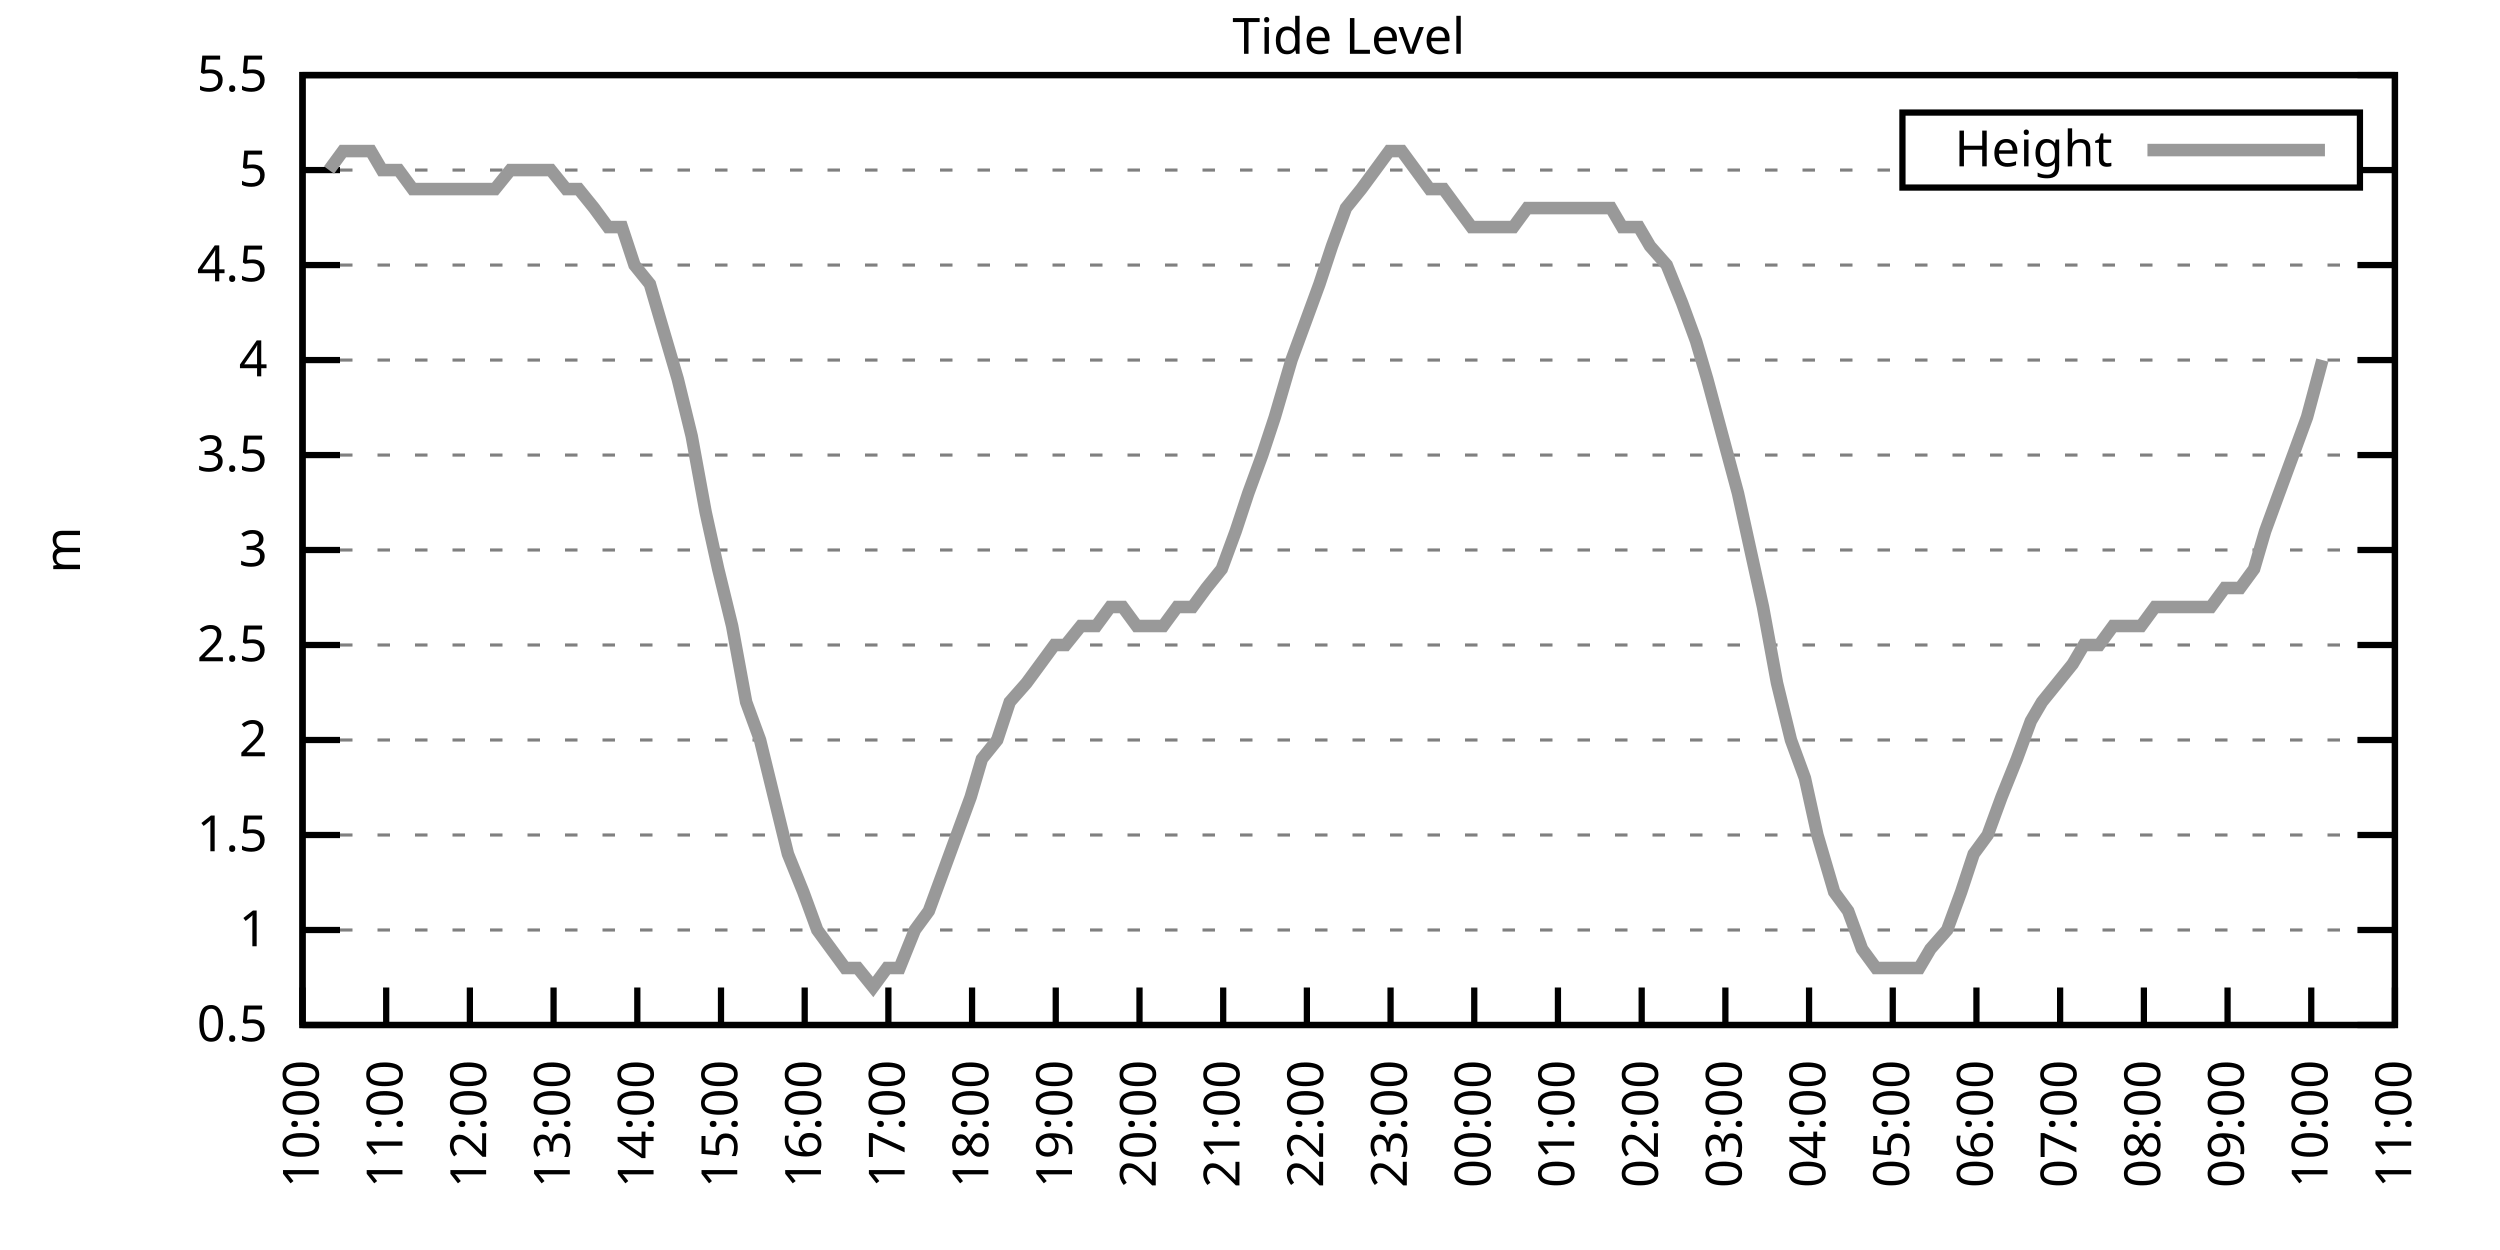
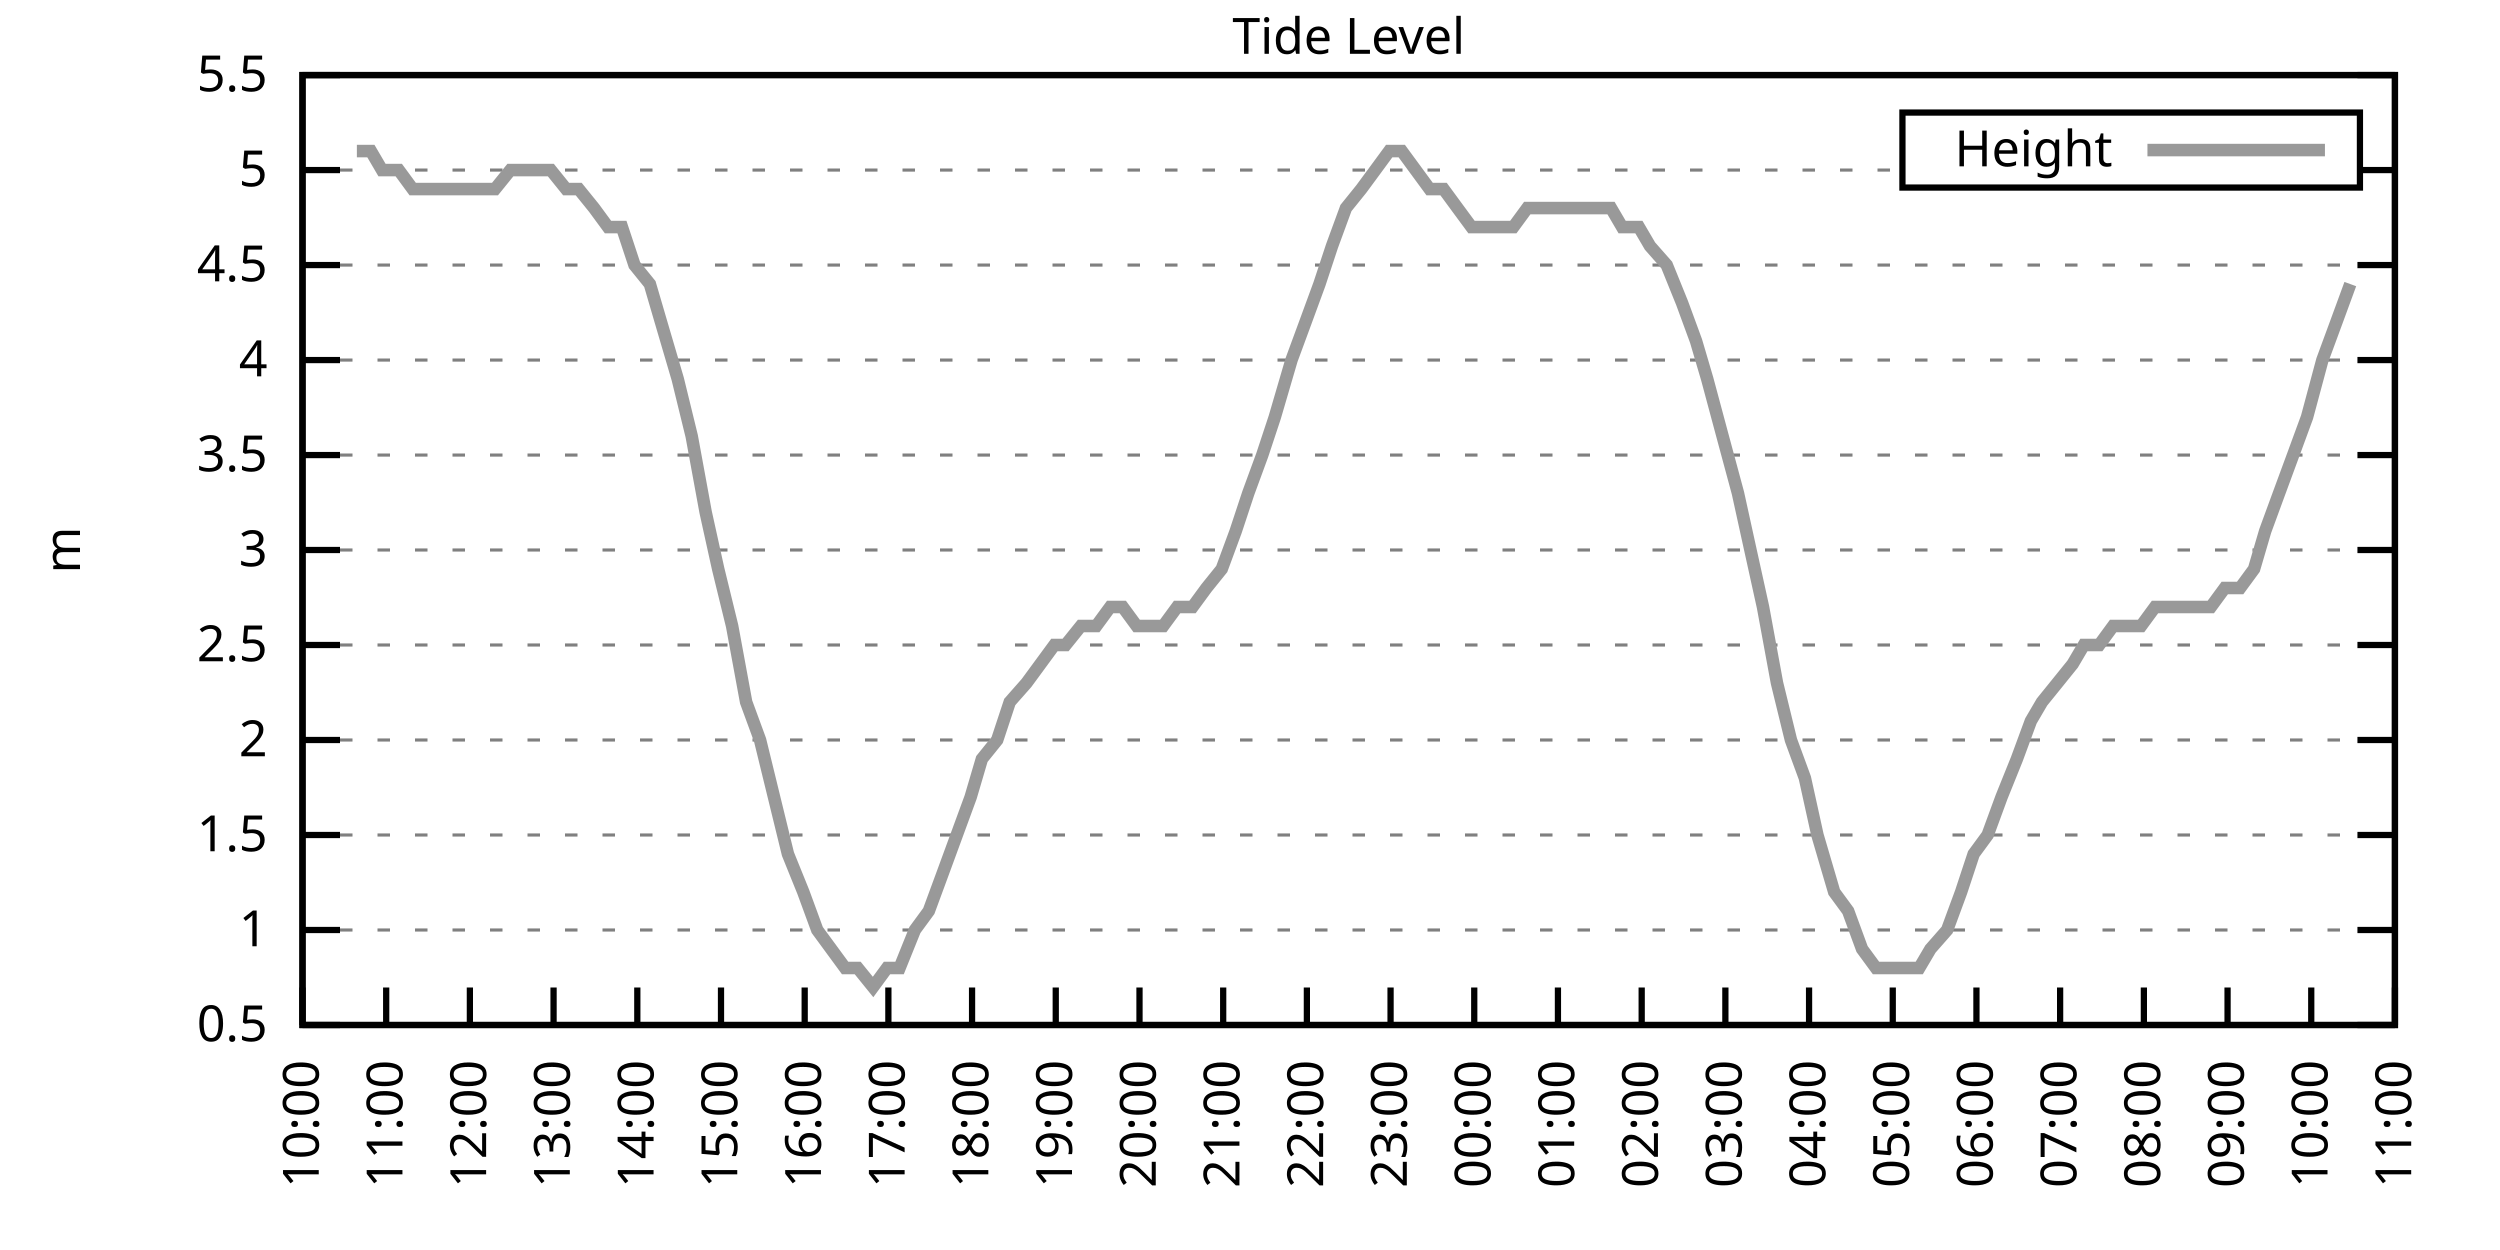
<svg xmlns="http://www.w3.org/2000/svg" xmlns:xlink="http://www.w3.org/1999/xlink" width="400" height="200" viewBox="0 0 400 200">
  <g id="gnuplot_canvas">
    <rect x="0" y="0" width="400" height="200" fill="none" />
    <defs>
      <circle id="gpDot" r="0.5" stroke-width="0.5" stroke="currentColor" />
      <path id="gpPt0" stroke-width="0.333" stroke="currentColor" d="M-1,0 h2 M0,-1 v2" />
      <path id="gpPt1" stroke-width="0.333" stroke="currentColor" d="M-1,-1 L1,1 M1,-1 L-1,1" />
      <path id="gpPt2" stroke-width="0.333" stroke="currentColor" d="M-1,0 L1,0 M0,-1 L0,1 M-1,-1 L1,1 M-1,1 L1,-1" />
      <rect id="gpPt3" stroke-width="0.333" stroke="currentColor" x="-1" y="-1" width="2" height="2" />
      <rect id="gpPt4" stroke-width="0.333" stroke="currentColor" fill="currentColor" x="-1" y="-1" width="2" height="2" />
      <circle id="gpPt5" stroke-width="0.333" stroke="currentColor" cx="0" cy="0" r="1" />
      <use xlink:href="#gpPt5" id="gpPt6" fill="currentColor" stroke="none" />
      <path id="gpPt7" stroke-width="0.333" stroke="currentColor" d="M0,-1.33 L-1.33,0.67 L1.33,0.67 z" />
      <use xlink:href="#gpPt7" id="gpPt8" fill="currentColor" stroke="none" />
      <use xlink:href="#gpPt7" id="gpPt9" stroke="currentColor" transform="rotate(180)" />
      <use xlink:href="#gpPt9" id="gpPt10" fill="currentColor" stroke="none" />
      <use xlink:href="#gpPt3" id="gpPt11" stroke="currentColor" transform="rotate(45)" />
      <use xlink:href="#gpPt11" id="gpPt12" fill="currentColor" stroke="none" />
      <path id="gpPt13" stroke-width="0.333" stroke="currentColor" d="M0,1.330 L1.265,0.411 L0.782,-1.067 L-0.782,-1.076 L-1.265,0.411 z" />
      <use xlink:href="#gpPt13" id="gpPt14" fill="currentColor" stroke="none" />
      <filter id="textbox" filterUnits="objectBoundingBox" x="0" y="0" height="1" width="1">
        <feFlood flood-color="white" flood-opacity="1" result="bgnd" />
        <feComposite in="SourceGraphic" in2="bgnd" operator="atop" />
      </filter>
      <filter id="greybox" filterUnits="objectBoundingBox" x="0" y="0" height="1" width="1">
        <feFlood flood-color="lightgrey" flood-opacity="1" result="grey" />
        <feComposite in="SourceGraphic" in2="grey" operator="atop" />
      </filter>
    </defs>
    <g fill="none" color="white" stroke="currentColor" stroke-width="1.00" stroke-linecap="butt" stroke-linejoin="miter">
</g>
    <g fill="none" color="black" stroke="currentColor" stroke-width="1.00" stroke-linecap="butt" stroke-linejoin="miter">
      <g stroke="none" shape-rendering="crispEdges">
        <polygon fill="rgb(255, 255, 255)" points="48.40,164.00 383.18,164.00 383.18,12.02 48.40,12.02 " />
      </g>
    </g>
    <g fill="none" color="black" stroke="currentColor" stroke-width="1.00" stroke-linecap="butt" stroke-linejoin="miter">
</g>
    <g fill="none" color="black" stroke="black" stroke-width="0.50" stroke-linecap="butt" stroke-linejoin="miter">
</g>
    <g fill="none" color="gray" stroke="currentColor" stroke-width="0.50" stroke-linecap="butt" stroke-linejoin="miter">
      <path stroke="gray" stroke-dasharray="2,4" class="gridline" d="M48.40,164.00 L383.19,164.00  " />
    </g>
    <g fill="none" color="gray" stroke="gray" stroke-width="1.00" stroke-linecap="butt" stroke-linejoin="miter">
</g>
    <g fill="none" color="black" stroke="currentColor" stroke-width="1.00" stroke-linecap="butt" stroke-linejoin="miter">
      <path stroke="black" d="M48.40,164.00 L54.40,164.00 M383.19,164.00 L377.19,164.00  " />
      <g transform="translate(42.80,166.60)" stroke="none" fill="black" font-family="Sans" font-size="8.00" text-anchor="end">
        <text>
          <tspan font-family="Sans"> 0.5</tspan>
        </text>
      </g>
    </g>
    <g fill="none" color="black" stroke="currentColor" stroke-width="1.00" stroke-linecap="butt" stroke-linejoin="miter">
</g>
    <g fill="none" color="black" stroke="black" stroke-width="0.50" stroke-linecap="butt" stroke-linejoin="miter">
</g>
    <g fill="none" color="gray" stroke="currentColor" stroke-width="0.50" stroke-linecap="butt" stroke-linejoin="miter">
      <path stroke="gray" stroke-dasharray="2,4" class="gridline" d="M48.40,148.80 L383.19,148.80  " />
    </g>
    <g fill="none" color="gray" stroke="gray" stroke-width="1.00" stroke-linecap="butt" stroke-linejoin="miter">
</g>
    <g fill="none" color="black" stroke="currentColor" stroke-width="1.00" stroke-linecap="butt" stroke-linejoin="miter">
      <path stroke="black" d="M48.40,148.80 L54.40,148.80 M383.19,148.80 L377.19,148.80  " />
      <g transform="translate(42.80,151.40)" stroke="none" fill="black" font-family="Sans" font-size="8.00" text-anchor="end">
        <text>
          <tspan font-family="Sans"> 1</tspan>
        </text>
      </g>
    </g>
    <g fill="none" color="black" stroke="currentColor" stroke-width="1.00" stroke-linecap="butt" stroke-linejoin="miter">
</g>
    <g fill="none" color="black" stroke="black" stroke-width="0.50" stroke-linecap="butt" stroke-linejoin="miter">
</g>
    <g fill="none" color="gray" stroke="currentColor" stroke-width="0.50" stroke-linecap="butt" stroke-linejoin="miter">
      <path stroke="gray" stroke-dasharray="2,4" class="gridline" d="M48.40,133.60 L383.19,133.60  " />
    </g>
    <g fill="none" color="gray" stroke="gray" stroke-width="1.00" stroke-linecap="butt" stroke-linejoin="miter">
</g>
    <g fill="none" color="black" stroke="currentColor" stroke-width="1.00" stroke-linecap="butt" stroke-linejoin="miter">
      <path stroke="black" d="M48.40,133.60 L54.40,133.60 M383.19,133.60 L377.19,133.60  " />
      <g transform="translate(42.80,136.20)" stroke="none" fill="black" font-family="Sans" font-size="8.00" text-anchor="end">
        <text>
          <tspan font-family="Sans"> 1.5</tspan>
        </text>
      </g>
    </g>
    <g fill="none" color="black" stroke="currentColor" stroke-width="1.00" stroke-linecap="butt" stroke-linejoin="miter">
</g>
    <g fill="none" color="black" stroke="black" stroke-width="0.50" stroke-linecap="butt" stroke-linejoin="miter">
</g>
    <g fill="none" color="gray" stroke="currentColor" stroke-width="0.50" stroke-linecap="butt" stroke-linejoin="miter">
      <path stroke="gray" stroke-dasharray="2,4" class="gridline" d="M48.40,118.40 L383.19,118.40  " />
    </g>
    <g fill="none" color="gray" stroke="gray" stroke-width="1.00" stroke-linecap="butt" stroke-linejoin="miter">
</g>
    <g fill="none" color="black" stroke="currentColor" stroke-width="1.00" stroke-linecap="butt" stroke-linejoin="miter">
      <path stroke="black" d="M48.40,118.40 L54.40,118.40 M383.19,118.40 L377.19,118.40  " />
      <g transform="translate(42.80,121.00)" stroke="none" fill="black" font-family="Sans" font-size="8.00" text-anchor="end">
        <text>
          <tspan font-family="Sans"> 2</tspan>
        </text>
      </g>
    </g>
    <g fill="none" color="black" stroke="currentColor" stroke-width="1.00" stroke-linecap="butt" stroke-linejoin="miter">
</g>
    <g fill="none" color="black" stroke="black" stroke-width="0.50" stroke-linecap="butt" stroke-linejoin="miter">
</g>
    <g fill="none" color="gray" stroke="currentColor" stroke-width="0.50" stroke-linecap="butt" stroke-linejoin="miter">
      <path stroke="gray" stroke-dasharray="2,4" class="gridline" d="M48.40,103.20 L383.19,103.20  " />
    </g>
    <g fill="none" color="gray" stroke="gray" stroke-width="1.00" stroke-linecap="butt" stroke-linejoin="miter">
</g>
    <g fill="none" color="black" stroke="currentColor" stroke-width="1.00" stroke-linecap="butt" stroke-linejoin="miter">
      <path stroke="black" d="M48.40,103.20 L54.40,103.20 M383.19,103.20 L377.19,103.20  " />
      <g transform="translate(42.80,105.80)" stroke="none" fill="black" font-family="Sans" font-size="8.00" text-anchor="end">
        <text>
          <tspan font-family="Sans"> 2.5</tspan>
        </text>
      </g>
    </g>
    <g fill="none" color="black" stroke="currentColor" stroke-width="1.00" stroke-linecap="butt" stroke-linejoin="miter">
</g>
    <g fill="none" color="black" stroke="black" stroke-width="0.50" stroke-linecap="butt" stroke-linejoin="miter">
</g>
    <g fill="none" color="gray" stroke="currentColor" stroke-width="0.50" stroke-linecap="butt" stroke-linejoin="miter">
      <path stroke="gray" stroke-dasharray="2,4" class="gridline" d="M48.40,88.00 L383.19,88.00  " />
    </g>
    <g fill="none" color="gray" stroke="gray" stroke-width="1.00" stroke-linecap="butt" stroke-linejoin="miter">
</g>
    <g fill="none" color="black" stroke="currentColor" stroke-width="1.00" stroke-linecap="butt" stroke-linejoin="miter">
      <path stroke="black" d="M48.40,88.00 L54.40,88.00 M383.19,88.00 L377.19,88.00  " />
      <g transform="translate(42.80,90.60)" stroke="none" fill="black" font-family="Sans" font-size="8.00" text-anchor="end">
        <text>
          <tspan font-family="Sans"> 3</tspan>
        </text>
      </g>
    </g>
    <g fill="none" color="black" stroke="currentColor" stroke-width="1.00" stroke-linecap="butt" stroke-linejoin="miter">
</g>
    <g fill="none" color="black" stroke="black" stroke-width="0.50" stroke-linecap="butt" stroke-linejoin="miter">
</g>
    <g fill="none" color="gray" stroke="currentColor" stroke-width="0.50" stroke-linecap="butt" stroke-linejoin="miter">
      <path stroke="gray" stroke-dasharray="2,4" class="gridline" d="M48.40,72.81 L383.19,72.81  " />
    </g>
    <g fill="none" color="gray" stroke="gray" stroke-width="1.00" stroke-linecap="butt" stroke-linejoin="miter">
</g>
    <g fill="none" color="black" stroke="currentColor" stroke-width="1.00" stroke-linecap="butt" stroke-linejoin="miter">
      <path stroke="black" d="M48.40,72.81 L54.40,72.81 M383.19,72.81 L377.19,72.81  " />
      <g transform="translate(42.80,75.41)" stroke="none" fill="black" font-family="Sans" font-size="8.00" text-anchor="end">
        <text>
          <tspan font-family="Sans"> 3.5</tspan>
        </text>
      </g>
    </g>
    <g fill="none" color="black" stroke="currentColor" stroke-width="1.00" stroke-linecap="butt" stroke-linejoin="miter">
</g>
    <g fill="none" color="black" stroke="black" stroke-width="0.50" stroke-linecap="butt" stroke-linejoin="miter">
</g>
    <g fill="none" color="gray" stroke="currentColor" stroke-width="0.50" stroke-linecap="butt" stroke-linejoin="miter">
      <path stroke="gray" stroke-dasharray="2,4" class="gridline" d="M48.40,57.61 L383.19,57.61  " />
    </g>
    <g fill="none" color="gray" stroke="gray" stroke-width="1.00" stroke-linecap="butt" stroke-linejoin="miter">
</g>
    <g fill="none" color="black" stroke="currentColor" stroke-width="1.00" stroke-linecap="butt" stroke-linejoin="miter">
      <path stroke="black" d="M48.40,57.61 L54.40,57.61 M383.19,57.61 L377.19,57.61  " />
      <g transform="translate(42.80,60.21)" stroke="none" fill="black" font-family="Sans" font-size="8.00" text-anchor="end">
        <text>
          <tspan font-family="Sans"> 4</tspan>
        </text>
      </g>
    </g>
    <g fill="none" color="black" stroke="currentColor" stroke-width="1.00" stroke-linecap="butt" stroke-linejoin="miter">
</g>
    <g fill="none" color="black" stroke="black" stroke-width="0.50" stroke-linecap="butt" stroke-linejoin="miter">
</g>
    <g fill="none" color="gray" stroke="currentColor" stroke-width="0.50" stroke-linecap="butt" stroke-linejoin="miter">
      <path stroke="gray" stroke-dasharray="2,4" class="gridline" d="M48.40,42.41 L383.19,42.41  " />
    </g>
    <g fill="none" color="gray" stroke="gray" stroke-width="1.00" stroke-linecap="butt" stroke-linejoin="miter">
</g>
    <g fill="none" color="black" stroke="currentColor" stroke-width="1.00" stroke-linecap="butt" stroke-linejoin="miter">
      <path stroke="black" d="M48.40,42.41 L54.40,42.41 M383.19,42.41 L377.19,42.41  " />
      <g transform="translate(42.80,45.01)" stroke="none" fill="black" font-family="Sans" font-size="8.00" text-anchor="end">
        <text>
          <tspan font-family="Sans"> 4.5</tspan>
        </text>
      </g>
    </g>
    <g fill="none" color="black" stroke="currentColor" stroke-width="1.00" stroke-linecap="butt" stroke-linejoin="miter">
</g>
    <g fill="none" color="black" stroke="black" stroke-width="0.50" stroke-linecap="butt" stroke-linejoin="miter">
</g>
    <g fill="none" color="gray" stroke="currentColor" stroke-width="0.50" stroke-linecap="butt" stroke-linejoin="miter">
      <path stroke="gray" stroke-dasharray="2,4" class="gridline" d="M48.40,27.21 L304.39,27.21 M377.59,27.21 L383.19,27.21  " />
    </g>
    <g fill="none" color="gray" stroke="gray" stroke-width="1.00" stroke-linecap="butt" stroke-linejoin="miter">
</g>
    <g fill="none" color="black" stroke="currentColor" stroke-width="1.00" stroke-linecap="butt" stroke-linejoin="miter">
      <path stroke="black" d="M48.40,27.21 L54.40,27.21 M383.19,27.21 L377.19,27.21  " />
      <g transform="translate(42.80,29.81)" stroke="none" fill="black" font-family="Sans" font-size="8.00" text-anchor="end">
        <text>
          <tspan font-family="Sans"> 5</tspan>
        </text>
      </g>
    </g>
    <g fill="none" color="black" stroke="currentColor" stroke-width="1.00" stroke-linecap="butt" stroke-linejoin="miter">
</g>
    <g fill="none" color="black" stroke="black" stroke-width="0.50" stroke-linecap="butt" stroke-linejoin="miter">
</g>
    <g fill="none" color="gray" stroke="currentColor" stroke-width="0.50" stroke-linecap="butt" stroke-linejoin="miter">
      <path stroke="gray" stroke-dasharray="2,4" class="gridline" d="M48.40,12.01 L383.19,12.01  " />
    </g>
    <g fill="none" color="gray" stroke="gray" stroke-width="1.00" stroke-linecap="butt" stroke-linejoin="miter">
</g>
    <g fill="none" color="black" stroke="currentColor" stroke-width="1.00" stroke-linecap="butt" stroke-linejoin="miter">
      <path stroke="black" d="M48.40,12.01 L54.40,12.01 M383.19,12.01 L377.19,12.01  " />
      <g transform="translate(42.80,14.61)" stroke="none" fill="black" font-family="Sans" font-size="8.00" text-anchor="end">
        <text>
          <tspan font-family="Sans"> 5.5</tspan>
        </text>
      </g>
    </g>
    <g fill="none" color="black" stroke="currentColor" stroke-width="1.00" stroke-linecap="butt" stroke-linejoin="miter">
      <path stroke="black" d="M48.40,164.00 L48.40,158.00  " />
      <g transform="translate(51.00,169.60) rotate(270.00)" stroke="none" fill="black" font-family="Sans" font-size="8.00" text-anchor="end">
        <text>
          <tspan font-family="Sans">10:00</tspan>
        </text>
      </g>
    </g>
    <g fill="none" color="black" stroke="currentColor" stroke-width="1.00" stroke-linecap="butt" stroke-linejoin="miter">
      <path stroke="black" d="M61.79,164.00 L61.79,158.00  " />
      <g transform="translate(64.39,169.60) rotate(270.00)" stroke="none" fill="black" font-family="Sans" font-size="8.00" text-anchor="end">
        <text>
          <tspan font-family="Sans">11:00</tspan>
        </text>
      </g>
    </g>
    <g fill="none" color="black" stroke="currentColor" stroke-width="1.00" stroke-linecap="butt" stroke-linejoin="miter">
      <path stroke="black" d="M75.18,164.00 L75.18,158.00  " />
      <g transform="translate(77.78,169.60) rotate(270.00)" stroke="none" fill="black" font-family="Sans" font-size="8.00" text-anchor="end">
        <text>
          <tspan font-family="Sans">12:00</tspan>
        </text>
      </g>
    </g>
    <g fill="none" color="black" stroke="currentColor" stroke-width="1.00" stroke-linecap="butt" stroke-linejoin="miter">
      <path stroke="black" d="M88.57,164.00 L88.57,158.00  " />
      <g transform="translate(91.17,169.60) rotate(270.00)" stroke="none" fill="black" font-family="Sans" font-size="8.00" text-anchor="end">
        <text>
          <tspan font-family="Sans">13:00</tspan>
        </text>
      </g>
    </g>
    <g fill="none" color="black" stroke="currentColor" stroke-width="1.00" stroke-linecap="butt" stroke-linejoin="miter">
      <path stroke="black" d="M101.97,164.00 L101.97,158.00  " />
      <g transform="translate(104.57,169.60) rotate(270.00)" stroke="none" fill="black" font-family="Sans" font-size="8.00" text-anchor="end">
        <text>
          <tspan font-family="Sans">14:00</tspan>
        </text>
      </g>
    </g>
    <g fill="none" color="black" stroke="currentColor" stroke-width="1.00" stroke-linecap="butt" stroke-linejoin="miter">
      <path stroke="black" d="M115.36,164.00 L115.36,158.00  " />
      <g transform="translate(117.96,169.60) rotate(270.00)" stroke="none" fill="black" font-family="Sans" font-size="8.00" text-anchor="end">
        <text>
          <tspan font-family="Sans">15:00</tspan>
        </text>
      </g>
    </g>
    <g fill="none" color="black" stroke="currentColor" stroke-width="1.00" stroke-linecap="butt" stroke-linejoin="miter">
      <path stroke="black" d="M128.75,164.00 L128.75,158.00  " />
      <g transform="translate(131.35,169.60) rotate(270.00)" stroke="none" fill="black" font-family="Sans" font-size="8.00" text-anchor="end">
        <text>
          <tspan font-family="Sans">16:00</tspan>
        </text>
      </g>
    </g>
    <g fill="none" color="black" stroke="currentColor" stroke-width="1.00" stroke-linecap="butt" stroke-linejoin="miter">
      <path stroke="black" d="M142.14,164.00 L142.14,158.00  " />
      <g transform="translate(144.74,169.60) rotate(270.00)" stroke="none" fill="black" font-family="Sans" font-size="8.00" text-anchor="end">
        <text>
          <tspan font-family="Sans">17:00</tspan>
        </text>
      </g>
    </g>
    <g fill="none" color="black" stroke="currentColor" stroke-width="1.00" stroke-linecap="butt" stroke-linejoin="miter">
      <path stroke="black" d="M155.53,164.00 L155.53,158.00  " />
      <g transform="translate(158.13,169.60) rotate(270.00)" stroke="none" fill="black" font-family="Sans" font-size="8.00" text-anchor="end">
        <text>
          <tspan font-family="Sans">18:00</tspan>
        </text>
      </g>
    </g>
    <g fill="none" color="black" stroke="currentColor" stroke-width="1.00" stroke-linecap="butt" stroke-linejoin="miter">
      <path stroke="black" d="M168.92,164.00 L168.92,158.00  " />
      <g transform="translate(171.52,169.60) rotate(270.00)" stroke="none" fill="black" font-family="Sans" font-size="8.00" text-anchor="end">
        <text>
          <tspan font-family="Sans">19:00</tspan>
        </text>
      </g>
    </g>
    <g fill="none" color="black" stroke="currentColor" stroke-width="1.00" stroke-linecap="butt" stroke-linejoin="miter">
      <path stroke="black" d="M182.32,164.00 L182.32,158.00  " />
      <g transform="translate(184.92,169.60) rotate(270.00)" stroke="none" fill="black" font-family="Sans" font-size="8.00" text-anchor="end">
        <text>
          <tspan font-family="Sans">20:00</tspan>
        </text>
      </g>
    </g>
    <g fill="none" color="black" stroke="currentColor" stroke-width="1.00" stroke-linecap="butt" stroke-linejoin="miter">
      <path stroke="black" d="M195.71,164.00 L195.71,158.00  " />
      <g transform="translate(198.31,169.60) rotate(270.00)" stroke="none" fill="black" font-family="Sans" font-size="8.00" text-anchor="end">
        <text>
          <tspan font-family="Sans">21:00</tspan>
        </text>
      </g>
    </g>
    <g fill="none" color="black" stroke="currentColor" stroke-width="1.00" stroke-linecap="butt" stroke-linejoin="miter">
      <path stroke="black" d="M209.10,164.00 L209.10,158.00  " />
      <g transform="translate(211.70,169.60) rotate(270.00)" stroke="none" fill="black" font-family="Sans" font-size="8.00" text-anchor="end">
        <text>
          <tspan font-family="Sans">22:00</tspan>
        </text>
      </g>
    </g>
    <g fill="none" color="black" stroke="currentColor" stroke-width="1.00" stroke-linecap="butt" stroke-linejoin="miter">
      <path stroke="black" d="M222.49,164.00 L222.49,158.00  " />
      <g transform="translate(225.09,169.60) rotate(270.00)" stroke="none" fill="black" font-family="Sans" font-size="8.00" text-anchor="end">
        <text>
          <tspan font-family="Sans">23:00</tspan>
        </text>
      </g>
    </g>
    <g fill="none" color="black" stroke="currentColor" stroke-width="1.00" stroke-linecap="butt" stroke-linejoin="miter">
      <path stroke="black" d="M235.88,164.00 L235.88,158.00  " />
      <g transform="translate(238.48,169.60) rotate(270.00)" stroke="none" fill="black" font-family="Sans" font-size="8.00" text-anchor="end">
        <text>
          <tspan font-family="Sans">00:00</tspan>
        </text>
      </g>
    </g>
    <g fill="none" color="black" stroke="currentColor" stroke-width="1.00" stroke-linecap="butt" stroke-linejoin="miter">
      <path stroke="black" d="M249.27,164.00 L249.27,158.00  " />
      <g transform="translate(251.87,169.60) rotate(270.00)" stroke="none" fill="black" font-family="Sans" font-size="8.00" text-anchor="end">
        <text>
          <tspan font-family="Sans">01:00</tspan>
        </text>
      </g>
    </g>
    <g fill="none" color="black" stroke="currentColor" stroke-width="1.00" stroke-linecap="butt" stroke-linejoin="miter">
      <path stroke="black" d="M262.67,164.00 L262.67,158.00  " />
      <g transform="translate(265.27,169.60) rotate(270.00)" stroke="none" fill="black" font-family="Sans" font-size="8.00" text-anchor="end">
        <text>
          <tspan font-family="Sans">02:00</tspan>
        </text>
      </g>
    </g>
    <g fill="none" color="black" stroke="currentColor" stroke-width="1.00" stroke-linecap="butt" stroke-linejoin="miter">
      <path stroke="black" d="M276.06,164.00 L276.06,158.00  " />
      <g transform="translate(278.66,169.60) rotate(270.00)" stroke="none" fill="black" font-family="Sans" font-size="8.00" text-anchor="end">
        <text>
          <tspan font-family="Sans">03:00</tspan>
        </text>
      </g>
    </g>
    <g fill="none" color="black" stroke="currentColor" stroke-width="1.00" stroke-linecap="butt" stroke-linejoin="miter">
      <path stroke="black" d="M289.45,164.00 L289.45,158.00  " />
      <g transform="translate(292.05,169.60) rotate(270.00)" stroke="none" fill="black" font-family="Sans" font-size="8.00" text-anchor="end">
        <text>
          <tspan font-family="Sans">04:00</tspan>
        </text>
      </g>
    </g>
    <g fill="none" color="black" stroke="currentColor" stroke-width="1.00" stroke-linecap="butt" stroke-linejoin="miter">
      <path stroke="black" d="M302.84,164.00 L302.84,158.00  " />
      <g transform="translate(305.44,169.60) rotate(270.00)" stroke="none" fill="black" font-family="Sans" font-size="8.00" text-anchor="end">
        <text>
          <tspan font-family="Sans">05:00</tspan>
        </text>
      </g>
    </g>
    <g fill="none" color="black" stroke="currentColor" stroke-width="1.00" stroke-linecap="butt" stroke-linejoin="miter">
      <path stroke="black" d="M316.23,164.00 L316.23,158.00  " />
      <g transform="translate(318.83,169.60) rotate(270.00)" stroke="none" fill="black" font-family="Sans" font-size="8.00" text-anchor="end">
        <text>
          <tspan font-family="Sans">06:00</tspan>
        </text>
      </g>
    </g>
    <g fill="none" color="black" stroke="currentColor" stroke-width="1.00" stroke-linecap="butt" stroke-linejoin="miter">
      <path stroke="black" d="M329.62,164.00 L329.62,158.00  " />
      <g transform="translate(332.22,169.60) rotate(270.00)" stroke="none" fill="black" font-family="Sans" font-size="8.00" text-anchor="end">
        <text>
          <tspan font-family="Sans">07:00</tspan>
        </text>
      </g>
    </g>
    <g fill="none" color="black" stroke="currentColor" stroke-width="1.00" stroke-linecap="butt" stroke-linejoin="miter">
      <path stroke="black" d="M343.02,164.00 L343.02,158.00  " />
      <g transform="translate(345.62,169.60) rotate(270.00)" stroke="none" fill="black" font-family="Sans" font-size="8.00" text-anchor="end">
        <text>
          <tspan font-family="Sans">08:00</tspan>
        </text>
      </g>
    </g>
    <g fill="none" color="black" stroke="currentColor" stroke-width="1.00" stroke-linecap="butt" stroke-linejoin="miter">
      <path stroke="black" d="M356.41,164.00 L356.41,158.00  " />
      <g transform="translate(359.01,169.60) rotate(270.00)" stroke="none" fill="black" font-family="Sans" font-size="8.00" text-anchor="end">
        <text>
          <tspan font-family="Sans">09:00</tspan>
        </text>
      </g>
    </g>
    <g fill="none" color="black" stroke="currentColor" stroke-width="1.00" stroke-linecap="butt" stroke-linejoin="miter">
      <path stroke="black" d="M369.80,164.00 L369.80,158.00  " />
      <g transform="translate(372.40,169.60) rotate(270.00)" stroke="none" fill="black" font-family="Sans" font-size="8.00" text-anchor="end">
        <text>
          <tspan font-family="Sans">10:00</tspan>
        </text>
      </g>
    </g>
    <g fill="none" color="black" stroke="currentColor" stroke-width="1.00" stroke-linecap="butt" stroke-linejoin="miter">
      <path stroke="black" d="M383.19,164.00 L383.19,158.00  " />
      <g transform="translate(385.79,169.60) rotate(270.00)" stroke="none" fill="black" font-family="Sans" font-size="8.00" text-anchor="end">
        <text>
          <tspan font-family="Sans">11:00</tspan>
        </text>
      </g>
    </g>
    <g fill="none" color="black" stroke="currentColor" stroke-width="1.00" stroke-linecap="butt" stroke-linejoin="miter">
</g>
    <g fill="none" color="black" stroke="currentColor" stroke-width="1.00" stroke-linecap="butt" stroke-linejoin="miter">
      <path stroke="black" d="M48.40,12.01 L48.40,164.00 L383.19,164.00 L383.19,12.01 L48.40,12.01 Z  " />
    </g>
    <g fill="none" color="black" stroke="currentColor" stroke-width="1.00" stroke-linecap="butt" stroke-linejoin="miter">
</g>
    <g fill="none" color="black" stroke="currentColor" stroke-width="1.00" stroke-linecap="butt" stroke-linejoin="miter">
      <path stroke="black" d="M304.39,30.01 L304.39,18.01 L377.59,18.01 L377.59,30.01 L304.39,30.01 Z  " />
    </g>
    <g id="Tide_level_plot_1">
      <g fill="none" color="white" stroke="black" stroke-width="2.00" stroke-linecap="butt" stroke-linejoin="miter">
</g>
      <g fill="none" color="black" stroke="currentColor" stroke-width="2.00" stroke-linecap="butt" stroke-linejoin="miter">
        <g transform="translate(337.99,26.61)" stroke="none" fill="black" font-family="Sans" font-size="8.00" text-anchor="end">
          <text>
            <tspan font-family="Sans">Height</tspan>
          </text>
        </g>
      </g>
      <g fill="none" color="black" stroke="currentColor" stroke-width="2.00" stroke-linecap="butt" stroke-linejoin="miter">
-         <path stroke="rgb(153, 153, 153)" d="M343.59,24.01 L371.99,24.01 M52.64,27.21 L54.87,24.17 L57.10,24.17 L59.34,24.17 L61.12,27.21 L63.80,27.21   L66.03,30.25 L68.04,30.25 L70.50,30.25 L72.50,30.25 L74.74,30.25 L76.75,30.25 L79.20,30.25 L81.66,27.21   L83.66,27.21 L86.12,27.21 L88.13,27.21 L90.58,30.25 L92.59,30.25 L95.05,33.29 L97.28,36.33 L99.51,36.33   L101.52,42.41 L103.98,45.45 L105.76,51.53 L108.44,60.65 L110.67,69.77 L112.90,81.93 L114.91,91.04 L117.14,100.16   L119.38,112.32 L121.61,118.40 L123.84,127.52 L126.07,136.64 L128.53,142.72 L130.76,148.80 L132.99,151.84 L135.22,154.88   L137.23,154.88 L139.69,157.92 L141.92,154.88 L143.93,154.88 L146.38,148.80 L148.61,145.76 L150.85,139.68 L153.08,133.60   L155.31,127.52 L157.10,121.44 L159.55,118.40 L161.56,112.32 L164.24,109.28 L166.47,106.24 L168.70,103.20 L170.49,103.20   L172.94,100.16 L175.40,100.16 L177.63,97.12 L179.64,97.12 L181.87,100.16 L183.43,100.16 L186.11,100.16 L188.34,97.12   L190.80,97.12 L193.03,94.08 L195.48,91.04 L197.72,84.97 L199.73,78.89 L201.96,72.81 L203.97,66.73 L206.64,57.61   L208.88,51.53 L211.11,45.45 L213.12,39.37 L215.35,33.29 L217.80,30.25 L220.04,27.21 L222.27,24.17 L224.28,24.17   L226.51,27.21 L228.74,30.25 L230.97,30.25 L233.20,33.29 L235.44,36.33 L237.67,36.33 L240.12,36.33 L242.13,36.33   L244.36,33.29 L246.60,33.29 L249.05,33.29 L251.06,33.29 L253.29,33.29 L255.75,33.29 L257.76,33.29 L259.54,36.33   L262.22,36.33 L264.00,39.37 L266.68,42.41 L269.14,48.49 L271.37,54.57 L273.16,60.65 L275.61,69.77 L278.07,78.89   L280.07,88.00 L282.08,97.12 L284.32,109.28 L286.55,118.40 L288.78,124.48 L290.79,133.60 L293.47,142.72 L295.70,145.76   L297.93,151.84 L300.16,154.88 L302.17,154.88 L304.85,154.88 L307.08,154.88 L308.87,151.84 L311.54,148.80 L313.78,142.72   L315.79,136.64 L318.02,133.60 L320.25,127.52 L322.70,121.44 L324.94,115.36 L326.72,112.32 L329.18,109.28 L331.63,106.24   L333.42,103.20 L335.87,103.20 L338.10,100.16 L340.56,100.16 L342.57,100.16 L344.80,97.12 L347.03,97.12 L349.49,97.12   L351.50,97.12 L353.73,97.12 L355.96,94.08 L358.42,94.08 L360.65,91.04 L362.43,84.97 L364.66,78.89 L366.90,72.81   L369.13,66.73 L371.58,57.61  " />
+         <path stroke="rgb(153, 153, 153)" d="M343.59,24.01 L371.99,24.01 M57.10,24.17 L59.34,24.17 L61.12,27.21 L63.80,27.21 L66.03,30.25 L68.04,30.25   L70.50,30.25 L72.50,30.25 L74.74,30.25 L76.75,30.25 L79.20,30.25 L81.66,27.21 L83.66,27.21 L86.12,27.21   L88.13,27.21 L90.58,30.25 L92.59,30.25 L95.05,33.29 L97.28,36.33 L99.51,36.33 L101.52,42.41 L103.98,45.45   L105.76,51.53 L108.44,60.65 L110.67,69.77 L112.90,81.93 L114.91,91.04 L117.14,100.16 L119.38,112.32 L121.61,118.40   L123.84,127.52 L126.07,136.64 L128.53,142.72 L130.76,148.80 L132.99,151.84 L135.22,154.88 L137.23,154.88 L139.69,157.92   L141.92,154.88 L143.93,154.88 L146.38,148.80 L148.61,145.76 L150.85,139.68 L153.08,133.60 L155.31,127.52 L157.10,121.44   L159.55,118.40 L161.56,112.32 L164.24,109.28 L166.47,106.24 L168.70,103.20 L170.49,103.20 L172.94,100.16 L175.40,100.16   L177.63,97.12 L179.64,97.12 L181.87,100.16 L183.43,100.16 L186.11,100.16 L188.34,97.12 L190.80,97.12 L193.03,94.08   L195.48,91.04 L197.72,84.97 L199.73,78.89 L201.96,72.81 L203.97,66.73 L206.64,57.61 L208.88,51.53 L211.11,45.45   L213.12,39.37 L215.35,33.29 L217.80,30.25 L220.04,27.21 L222.27,24.17 L224.28,24.17 L226.51,27.21 L228.74,30.25   L230.97,30.25 L233.20,33.29 L235.44,36.33 L237.67,36.33 L240.12,36.33 L242.13,36.33 L244.36,33.29 L246.60,33.29   L249.05,33.29 L251.06,33.29 L253.29,33.29 L255.75,33.29 L257.76,33.29 L259.54,36.33 L262.22,36.33 L264.00,39.37   L266.68,42.41 L269.14,48.49 L271.37,54.57 L273.16,60.65 L275.61,69.77 L278.07,78.89 L280.07,88.00 L282.08,97.12   L284.32,109.28 L286.55,118.40 L288.78,124.48 L290.79,133.60 L293.47,142.72 L295.70,145.76 L297.93,151.84 L300.16,154.88   L302.17,154.88 L304.85,154.88 L307.08,154.88 L308.87,151.84 L311.54,148.80 L313.78,142.72 L315.79,136.64 L318.02,133.60   L320.25,127.52 L322.70,121.44 L324.94,115.36 L326.72,112.32 L329.18,109.28 L331.63,106.24 L333.42,103.20 L335.87,103.20   L338.10,100.16 L340.56,100.16 L342.57,100.16 L344.80,97.12 L347.03,97.12 L349.49,97.12 L351.50,97.12 L353.73,97.12   L355.96,94.08 L358.42,94.08 L360.65,91.04 L362.43,84.97 L364.66,78.89 L366.90,72.81 L369.13,66.73 L371.58,57.61   L373.82,51.53 L376.05,45.45  " />
      </g>
    </g>
    <g fill="none" color="black" stroke="currentColor" stroke-width="2.00" stroke-linecap="butt" stroke-linejoin="miter">
</g>
    <g fill="none" color="black" stroke="black" stroke-width="1.00" stroke-linecap="butt" stroke-linejoin="miter">
</g>
    <g fill="none" color="black" stroke="currentColor" stroke-width="1.00" stroke-linecap="butt" stroke-linejoin="miter">
      <path stroke="black" d="M48.40,12.01 L48.40,164.00 L383.19,164.00 L383.19,12.01 L48.40,12.01 Z  " />
      <g transform="translate(12.80,88.01) rotate(270.00)" stroke="none" fill="black" font-family="Sans" font-size="8.00" text-anchor="middle">
        <text>
          <tspan font-family="Sans">m</tspan>
        </text>
      </g>
    </g>
    <g fill="none" color="black" stroke="currentColor" stroke-width="1.00" stroke-linecap="butt" stroke-linejoin="miter">
</g>
    <g fill="none" color="black" stroke="currentColor" stroke-width="1.00" stroke-linecap="butt" stroke-linejoin="miter">
      <g transform="translate(215.79,8.61)" stroke="none" fill="black" font-family="Sans" font-size="8.00" text-anchor="middle">
        <text>
          <tspan font-family="Sans">Tide Level</tspan>
        </text>
      </g>
    </g>
    <g fill="none" color="black" stroke="currentColor" stroke-width="1.00" stroke-linecap="butt" stroke-linejoin="miter">
</g>
  </g>
</svg>
